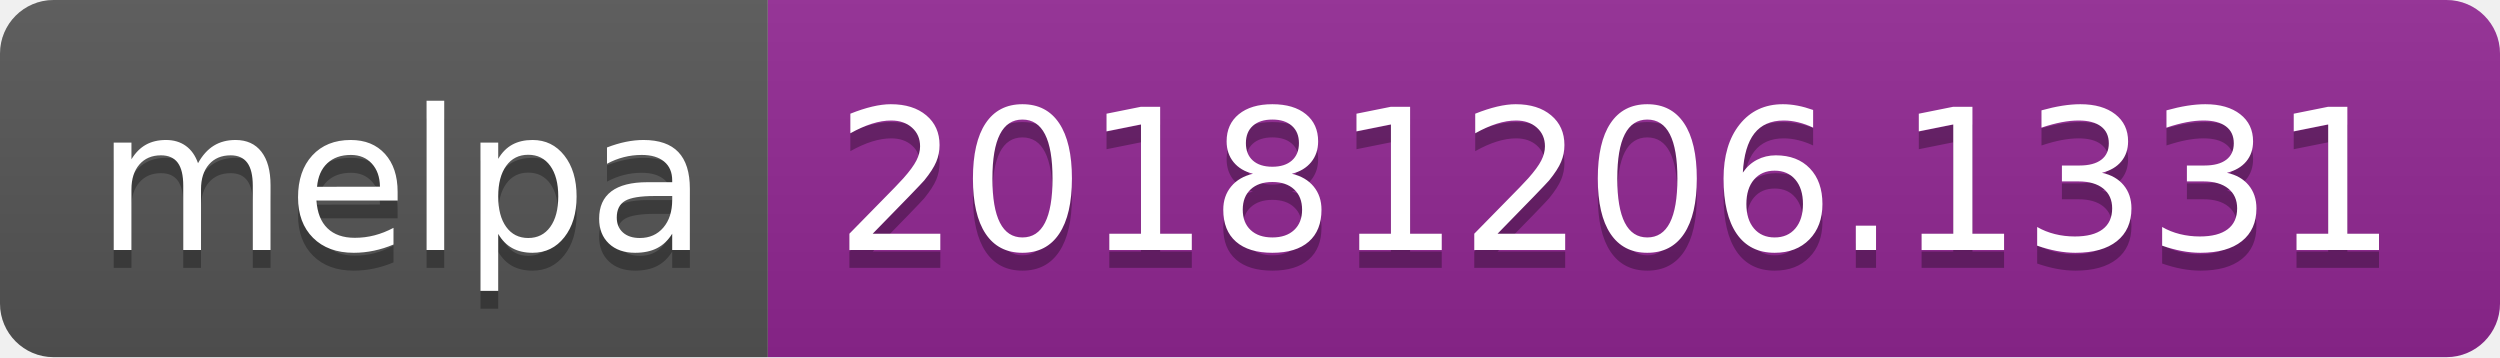
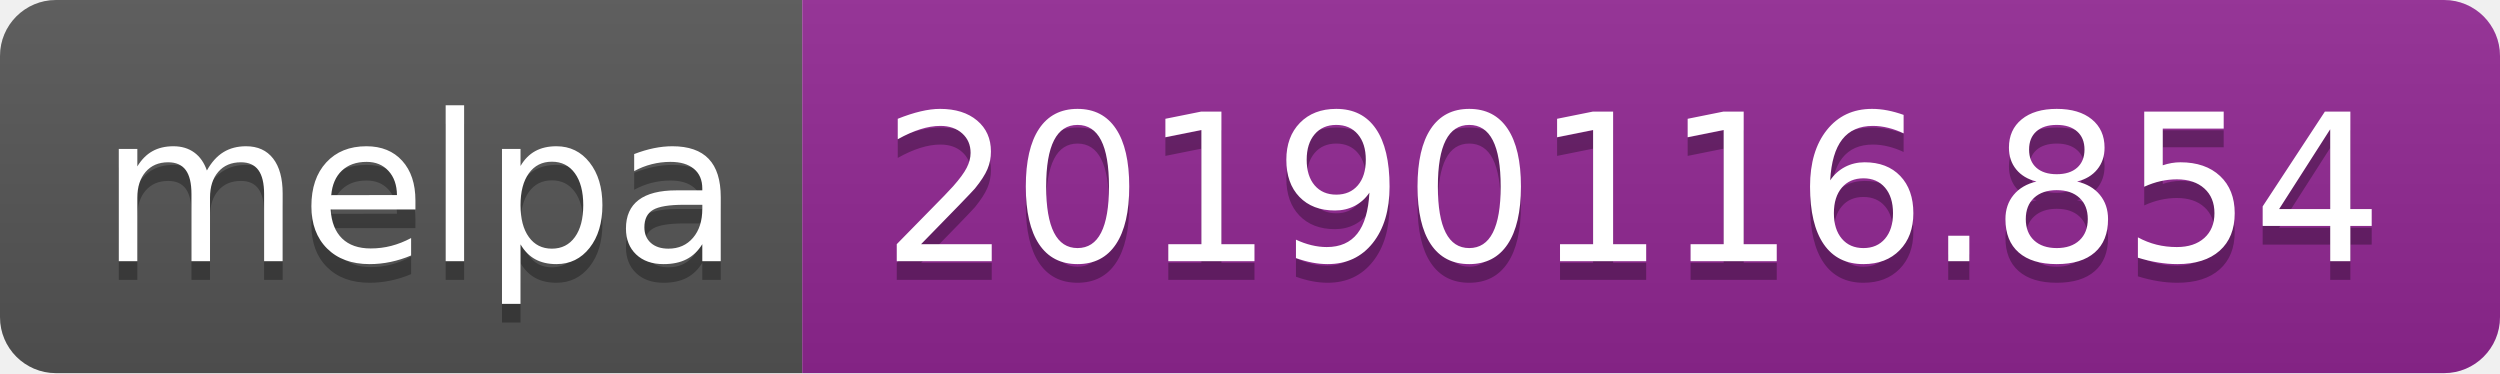
- <svg xmlns="http://www.w3.org/2000/svg" width="140" height="20">
+ <svg xmlns="http://www.w3.org/2000/svg" width="134" height="20">
  <linearGradient id="b" x2="0" y2="100%">
    <stop offset="0" stop-color="#bbb" stop-opacity=".1" />
    <stop offset="1" stop-opacity=".1" />
  </linearGradient>
  <clipPath id="a">
-     <rect width="140" height="20" rx="3" fill="#fff" />
+     <rect width="134" height="20" rx="3" fill="#fff" />
  </clipPath>
  <g clip-path="url(#a)">
    <path fill="#555" d="M0 0h43v20H0z" />
-     <path fill="#922793" d="M43 0h97v20H43z" />
-     <path fill="url(#b)" d="M0 0h140v20H0z" />
+     <path fill="#922793" d="M43 0h91v20H43z" />
+     <path fill="url(#b)" d="M0 0h134v20H0z" />
  </g>
  <g fill="#fff" text-anchor="middle" font-family="DejaVu Sans,Verdana,Geneva,sans-serif" font-size="110">
    <text x="225" y="150" fill="#010101" fill-opacity=".3" transform="scale(.1)" textLength="330">melpa</text>
    <text x="225" y="140" transform="scale(.1)" textLength="330">melpa</text>
-     <text x="905" y="150" fill="#010101" fill-opacity=".3" transform="scale(.1)" textLength="870">20181206.1331</text>
-     <text x="905" y="140" transform="scale(.1)" textLength="870">20181206.1331</text>
+     <text x="875" y="150" fill="#010101" fill-opacity=".3" transform="scale(.1)" textLength="810">20190116.854</text>
+     <text x="875" y="140" transform="scale(.1)" textLength="810">20190116.854</text>
  </g>
</svg>
